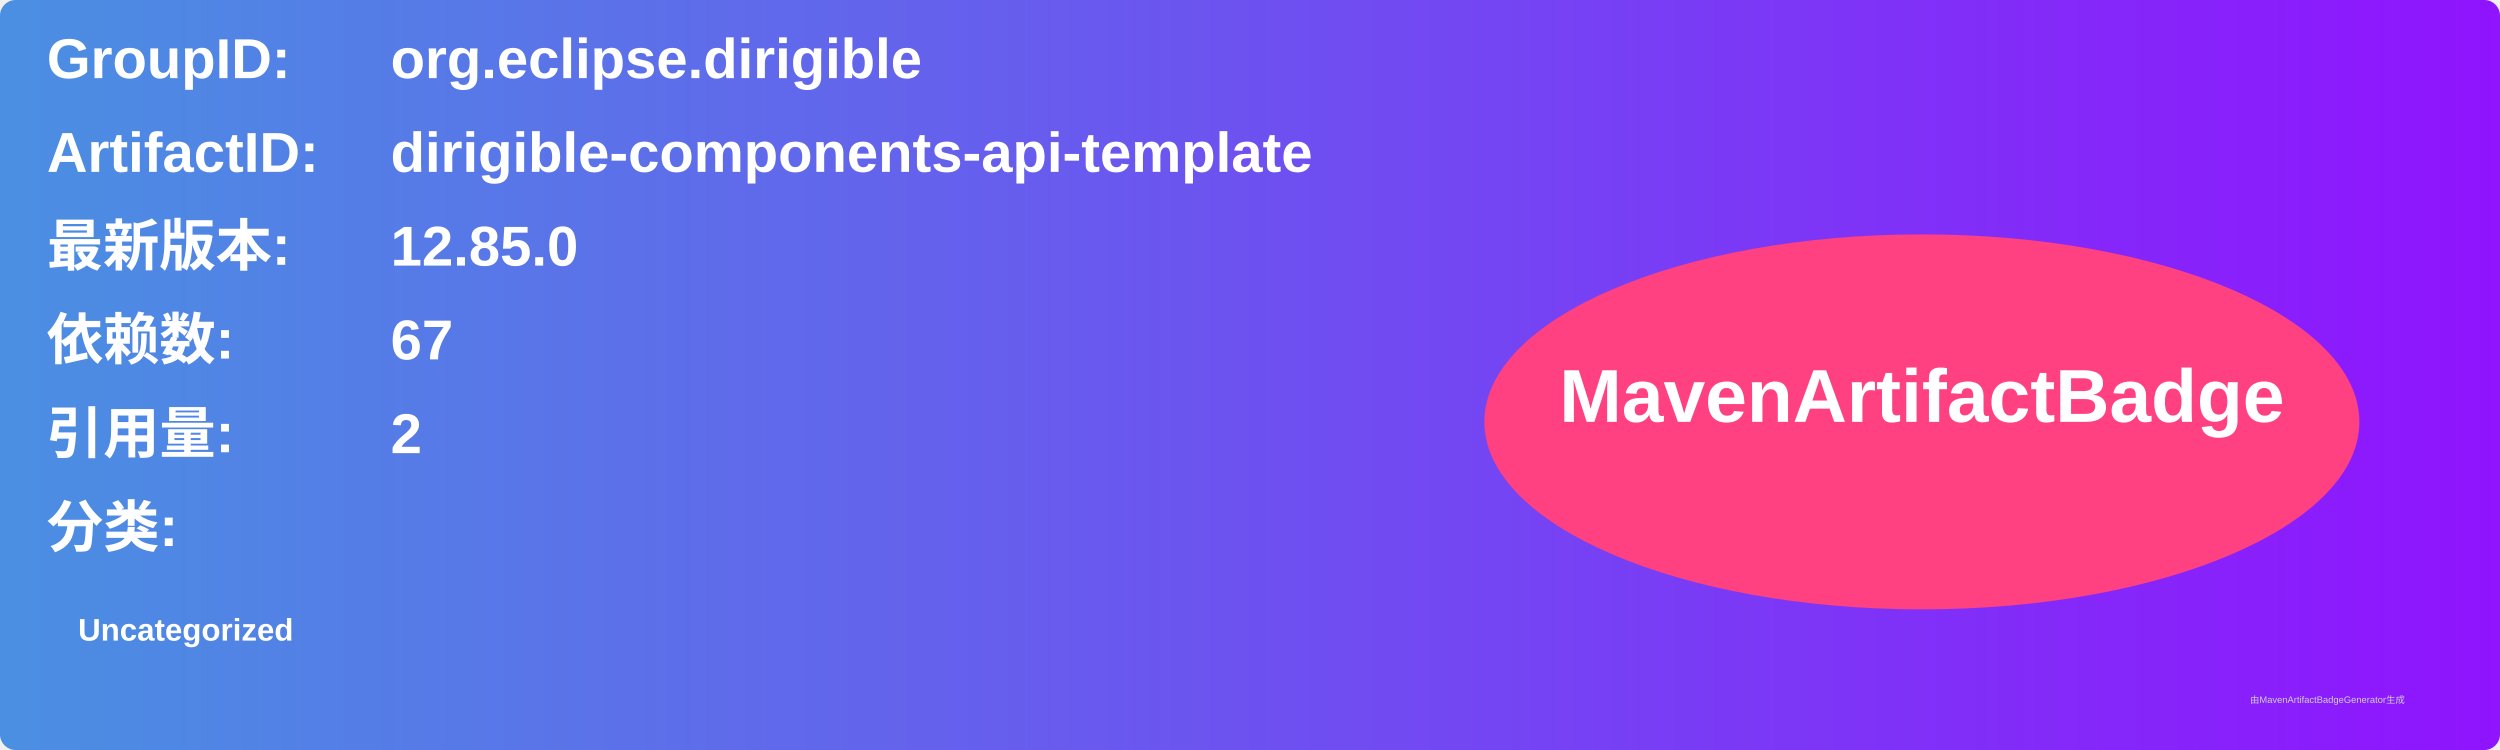
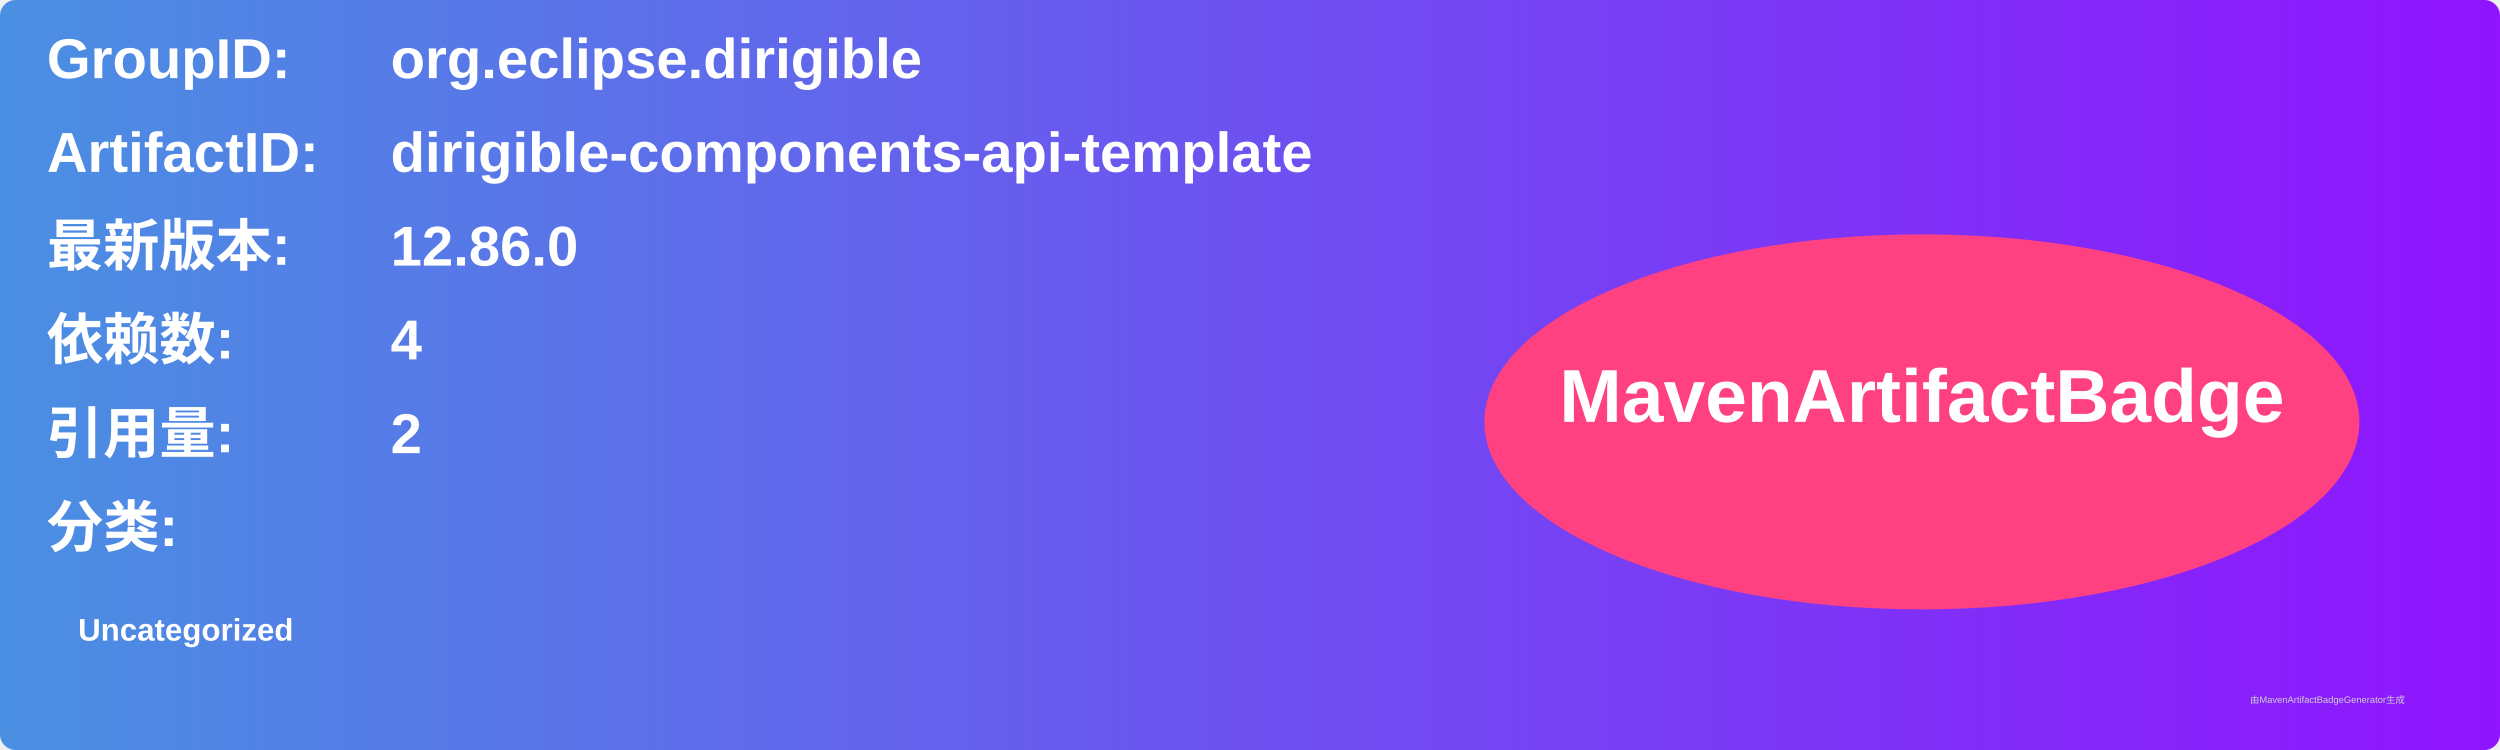
<svg xmlns="http://www.w3.org/2000/svg" width="800" height="240" viewBox="0 0 800 240">
  <linearGradient id="grad" x1="0%" y1="0%" x2="100%" y2="0%">
    <stop offset="0%" stop-color="#4a90e2" />
    <stop offset="100%" stop-color="#9013fe" />
  </linearGradient>
  <rect width="100%" height="100%" rx="5" ry="5" fill="url(#grad)" />
  <g transform="translate(15, 15)">
    <text x="0" y="10" font-family="Arial" font-size="18" fill="white" font-weight="bold" width="260">GroupID:</text>
    <text x="110" y="10" font-family="Arial" font-size="18" fill="white" font-weight="bold" width="460">org.eclipse.dirigible</text>
    <text x="0" y="40" font-family="Arial" font-size="18" fill="white" font-weight="bold" width="260">ArtifactID:</text>
    <text x="110" y="40" font-family="Arial" font-size="18" fill="white" font-weight="bold" width="460">dirigible-components-api-template</text>
    <text x="0" y="70" font-family="Arial" font-size="18" fill="white" font-weight="bold">最新版本:</text>
    <text x="110" y="70" font-family="Arial" font-size="18" fill="white" font-weight="bold">
-       <tspan font-weight="bold">12.85.0</tspan>
+       <tspan font-weight="bold">12.86.0</tspan>
    </text>
    <text x="0" y="100" font-family="Arial" font-size="18" fill="white" font-weight="bold">依赖数: </text>
    <text x="110" y="100" font-family="Arial" font-size="18" fill="white">
-       <tspan font-weight="bold">67</tspan>
+       <tspan font-weight="bold">4</tspan>
    </text>
    <text x="0" y="130" font-family="Arial" font-size="18" fill="white" font-weight="bold">引用量: </text>
    <text x="110" y="130" font-family="Arial" font-size="18" fill="white">
      <tspan font-weight="bold">2</tspan>
    </text>
    <text x="0" y="160" font-family="Arial" font-size="18" fill="white" font-weight="bold">分类:</text>
    <text x="10" y="190" font-family="Arial" font-size="10" fill="white">
      <tspan font-weight="bold">Uncategorized</tspan>
    </text>
    <ellipse cx="600" cy="120" rx="140" ry="60" fill="#ff4081" />
    <text x="600" y="120" text-anchor="middle" font-family="Arial" font-size="24" fill="white" font-weight="bold">MavenArtifactBadge</text>
  </g>
  <text x="720" y="225" font-family="Arial" font-size="3" fill="#d0d0d0">由MavenArtifactBadgeGenerator生成</text>
</svg>
